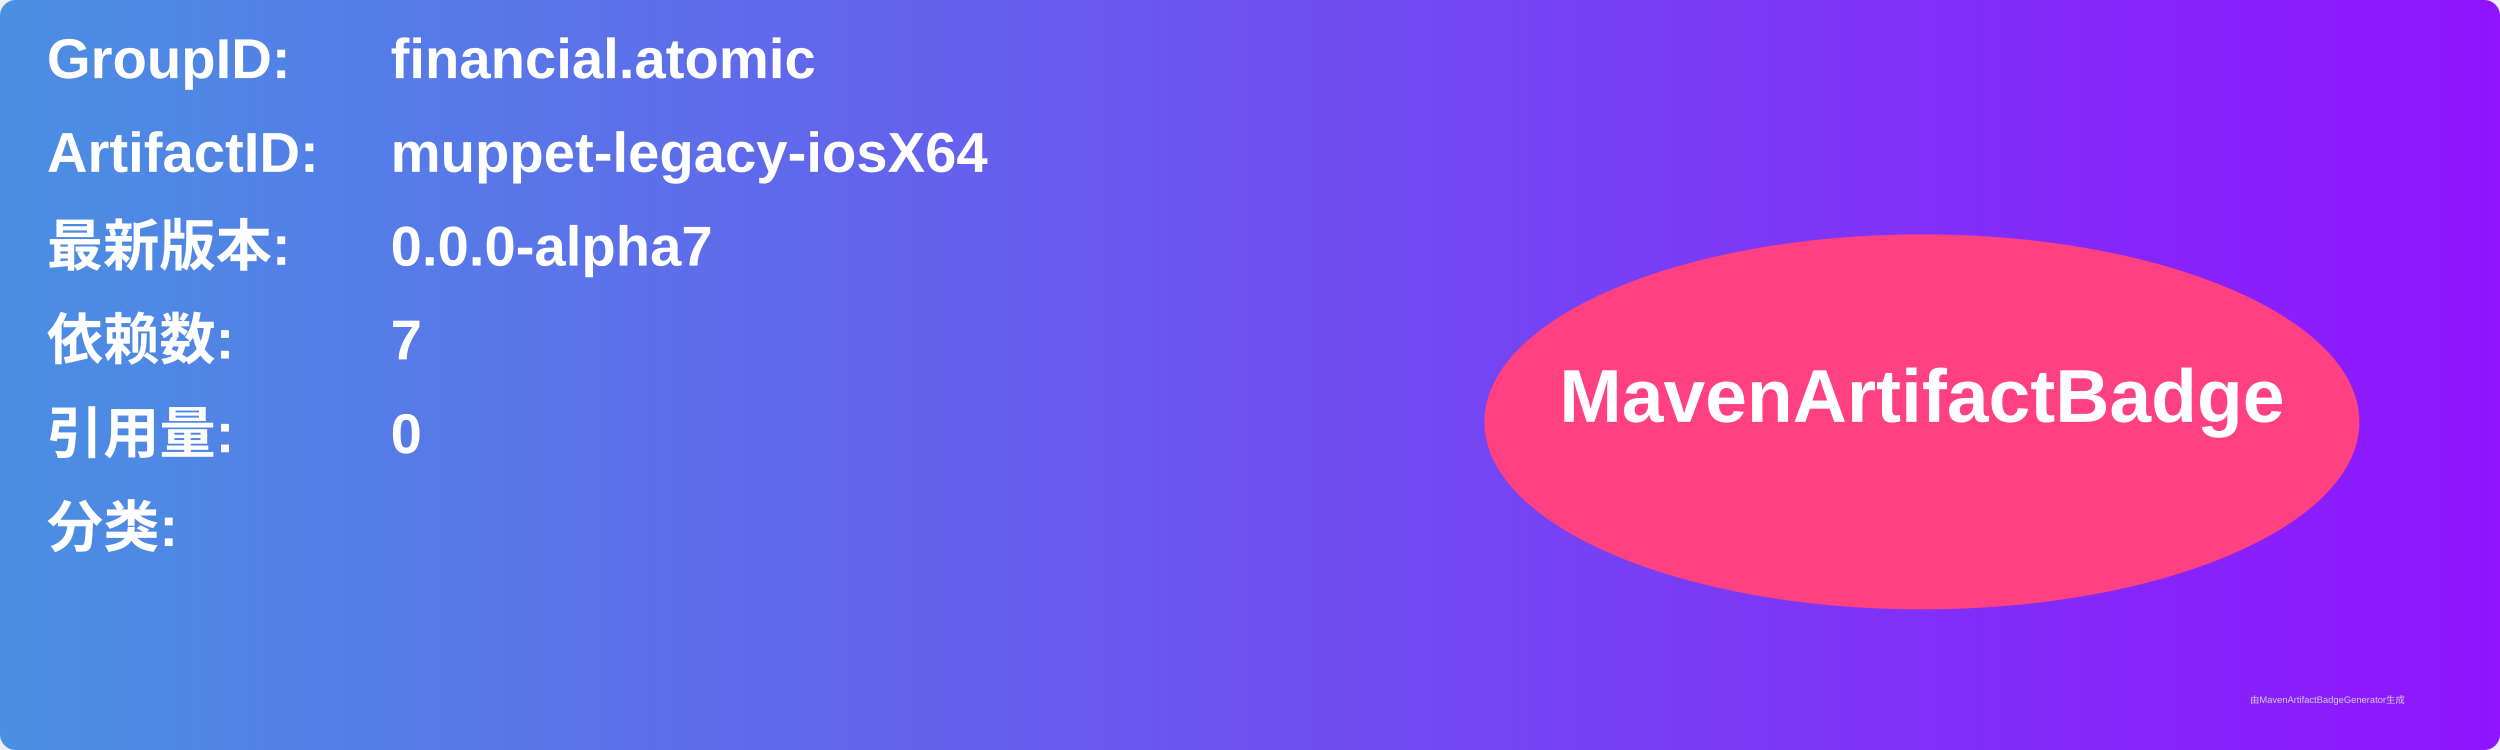
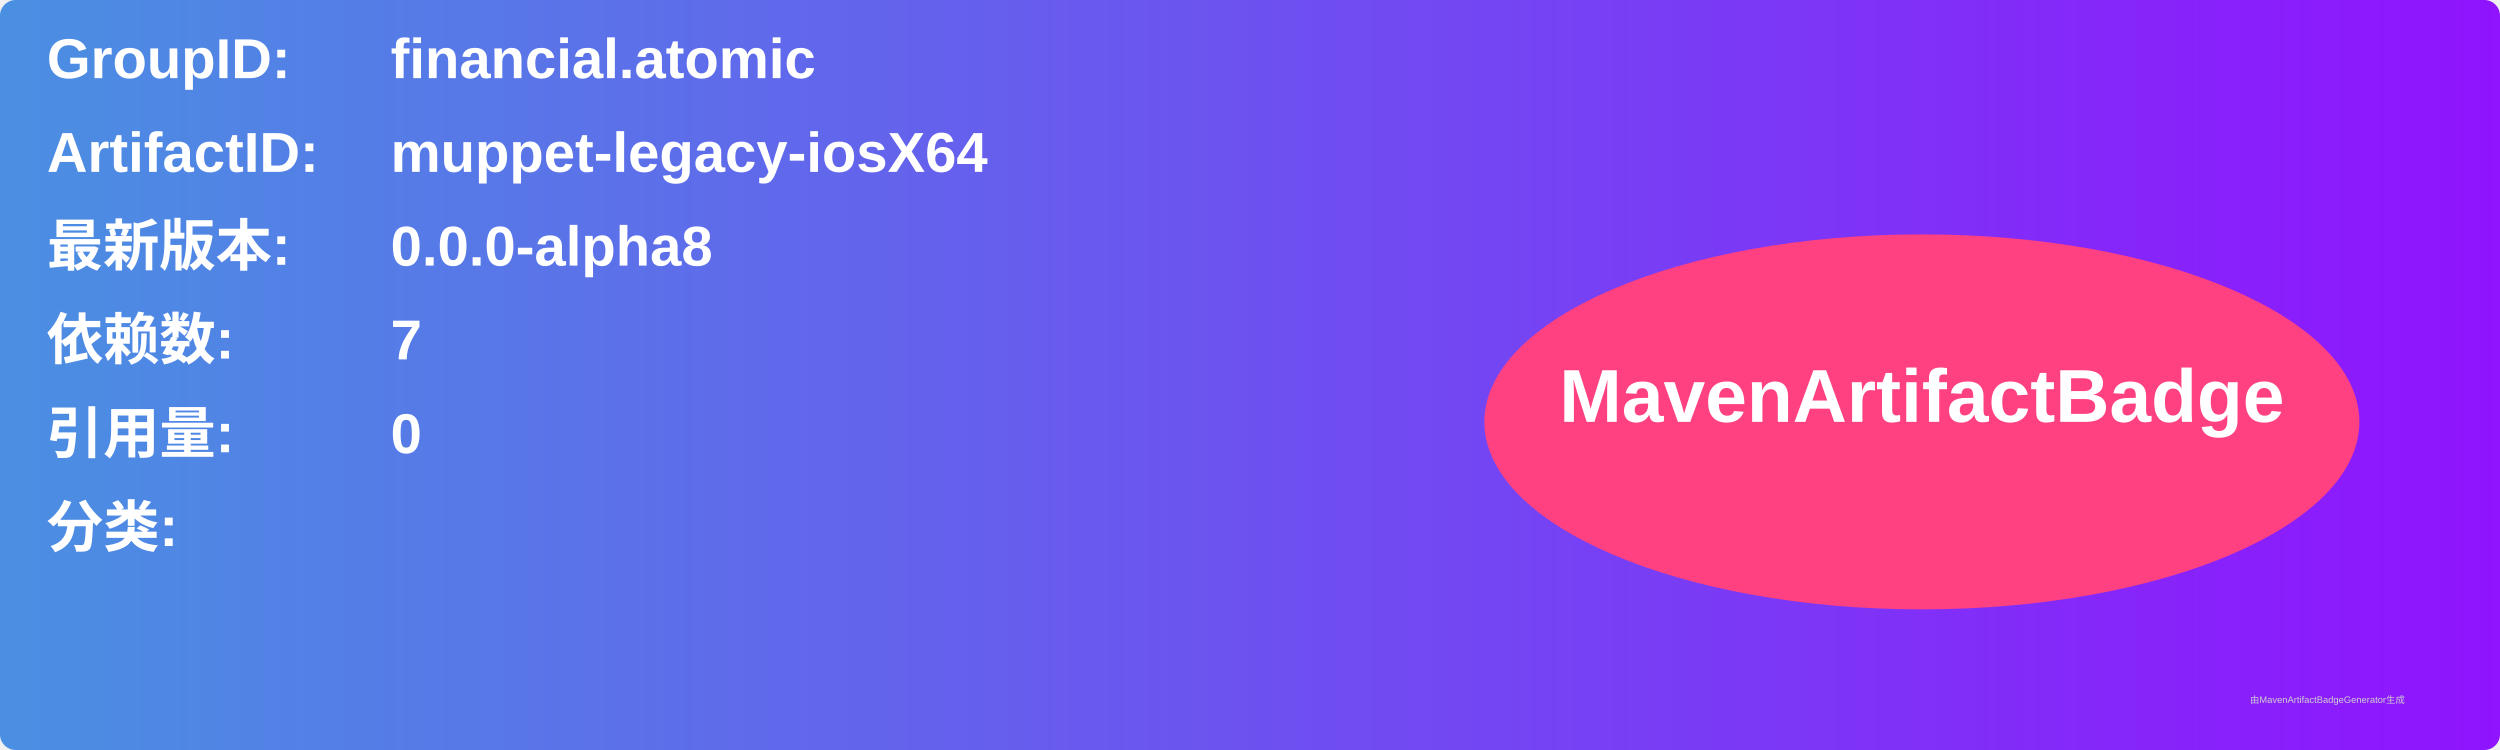
<svg xmlns="http://www.w3.org/2000/svg" width="800" height="240" viewBox="0 0 800 240">
  <linearGradient id="grad" x1="0%" y1="0%" x2="100%" y2="0%">
    <stop offset="0%" stop-color="#4a90e2" />
    <stop offset="100%" stop-color="#9013fe" />
  </linearGradient>
  <rect width="100%" height="100%" rx="5" ry="5" fill="url(#grad)" />
  <g transform="translate(15, 15)">
    <text x="0" y="10" font-family="Arial" font-size="18" fill="white" font-weight="bold" width="260">GroupID:</text>
    <text x="110" y="10" font-family="Arial" font-size="18" fill="white" font-weight="bold" width="460">financial.atomic</text>
    <text x="0" y="40" font-family="Arial" font-size="18" fill="white" font-weight="bold" width="260">ArtifactID:</text>
    <text x="110" y="40" font-family="Arial" font-size="18" fill="white" font-weight="bold" width="460">muppet-legacy-iosX64</text>
    <text x="0" y="70" font-family="Arial" font-size="18" fill="white" font-weight="bold">最新版本:</text>
    <text x="110" y="70" font-family="Arial" font-size="18" fill="white" font-weight="bold">
-       <tspan font-weight="bold">0.0.0-alpha7</tspan>
+       <tspan font-weight="bold">0.0.0-alpha8</tspan>
    </text>
    <text x="0" y="100" font-family="Arial" font-size="18" fill="white" font-weight="bold">依赖数: </text>
    <text x="110" y="100" font-family="Arial" font-size="18" fill="white">
      <tspan font-weight="bold">7</tspan>
    </text>
    <text x="0" y="130" font-family="Arial" font-size="18" fill="white" font-weight="bold">引用量: </text>
    <text x="110" y="130" font-family="Arial" font-size="18" fill="white">
      <tspan font-weight="bold">0</tspan>
    </text>
    <text x="0" y="160" font-family="Arial" font-size="18" fill="white" font-weight="bold">分类:</text>
    <text x="10" y="190" font-family="Arial" font-size="10" fill="white">
      <tspan font-weight="bold" />
    </text>
    <ellipse cx="600" cy="120" rx="140" ry="60" fill="#ff4081" />
    <text x="600" y="120" text-anchor="middle" font-family="Arial" font-size="24" fill="white" font-weight="bold">MavenArtifactBadge</text>
  </g>
  <text x="720" y="225" font-family="Arial" font-size="3" fill="#d0d0d0">由MavenArtifactBadgeGenerator生成</text>
</svg>
